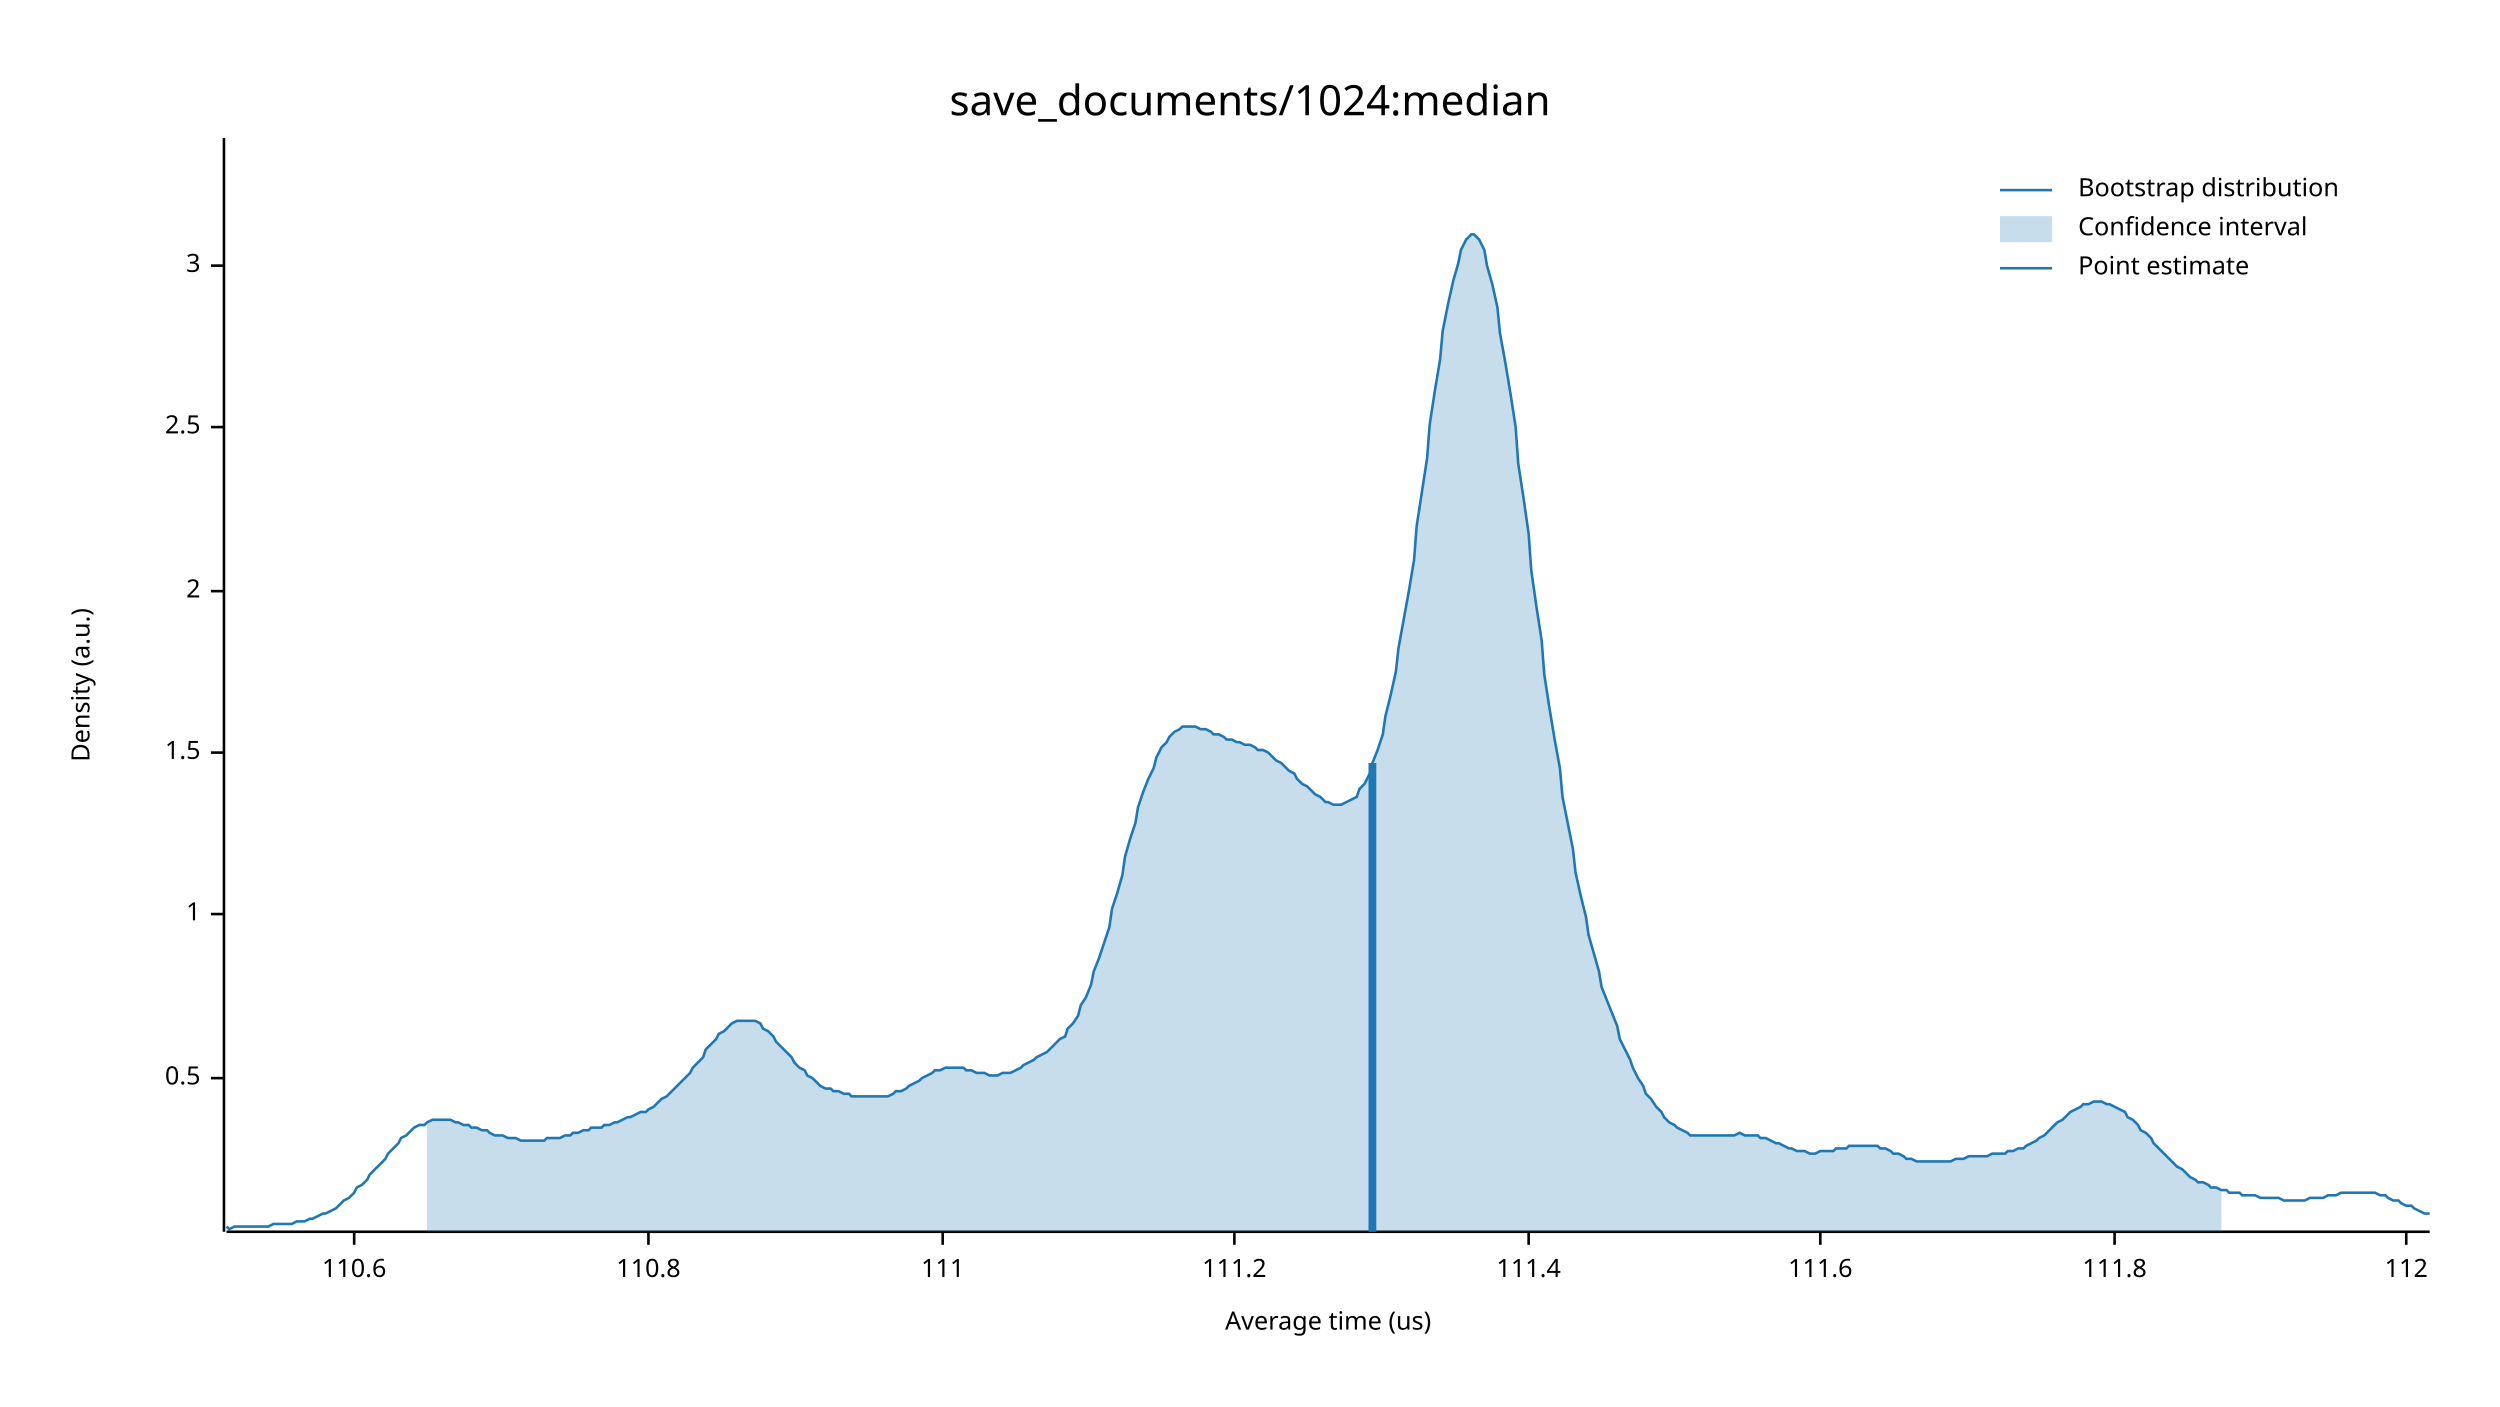
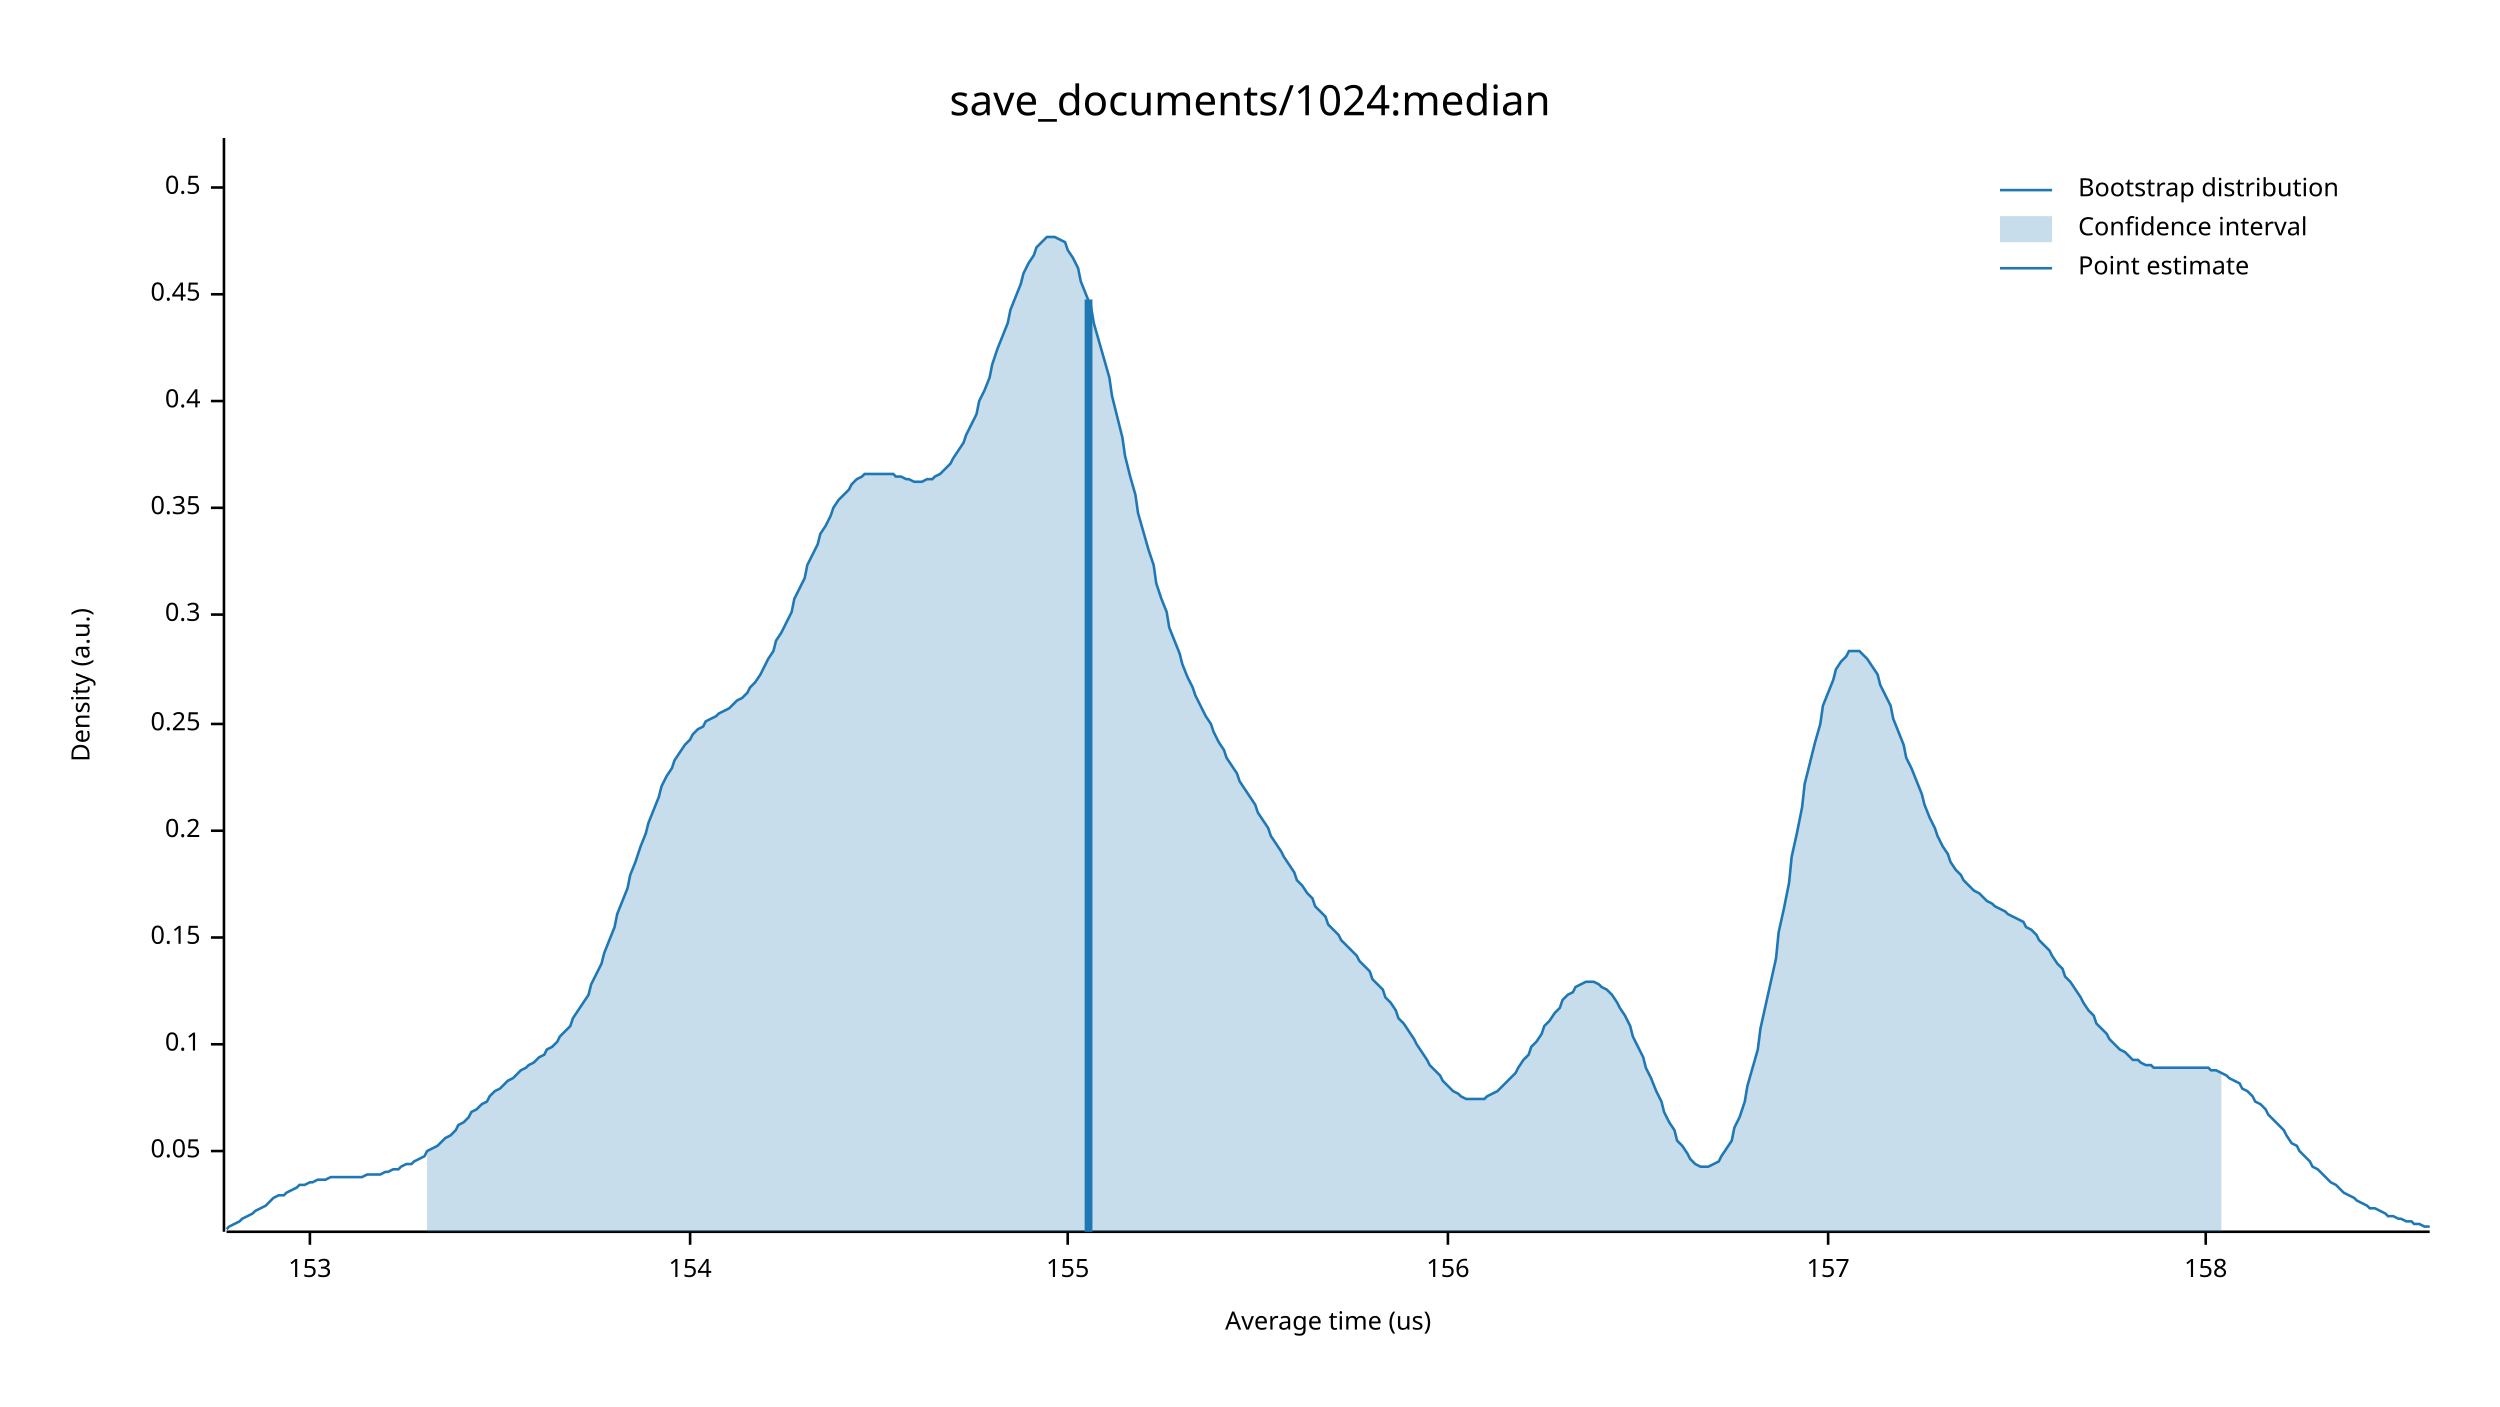
<svg xmlns="http://www.w3.org/2000/svg" width="960" height="540" viewBox="0 0 960 540">
  <text x="480" y="32" dy="0.76em" text-anchor="middle" font-family="sans-serif" font-size="16.129" opacity="1" fill="#000000">
save_documents/1024:median
</text>
  <text x="27" y="263" dy="0.76em" text-anchor="middle" font-family="sans-serif" font-size="9.677" opacity="1" fill="#000000" transform="rotate(270, 27, 263)">
Density (a.u.)
</text>
  <text x="510" y="513" dy="-0.5ex" text-anchor="middle" font-family="sans-serif" font-size="9.677" opacity="1" fill="#000000">
Average time (us)
</text>
  <polyline fill="none" opacity="1" stroke="#000000" stroke-width="1" points="86,53 86,473 " />
-   <text x="77" y="414" dy="0.5ex" text-anchor="end" font-family="sans-serif" font-size="9.677" opacity="1" fill="#000000">
+   <text x="77" y="442" dy="0.5ex" text-anchor="end" font-family="sans-serif" font-size="9.677" opacity="1" fill="#000000">
+ 0.05
+ </text>
+   <polyline fill="none" opacity="1" stroke="#000000" stroke-width="1" points="81,442 86,442 " />
+   <text x="77" y="401" dy="0.5ex" text-anchor="end" font-family="sans-serif" font-size="9.677" opacity="1" fill="#000000">
+ 0.1
+ </text>
+   <polyline fill="none" opacity="1" stroke="#000000" stroke-width="1" points="81,401 86,401 " />
+   <text x="77" y="360" dy="0.5ex" text-anchor="end" font-family="sans-serif" font-size="9.677" opacity="1" fill="#000000">
+ 0.15
+ </text>
+   <polyline fill="none" opacity="1" stroke="#000000" stroke-width="1" points="81,360 86,360 " />
+   <text x="77" y="319" dy="0.5ex" text-anchor="end" font-family="sans-serif" font-size="9.677" opacity="1" fill="#000000">
+ 0.2
+ </text>
+   <polyline fill="none" opacity="1" stroke="#000000" stroke-width="1" points="81,319 86,319 " />
+   <text x="77" y="278" dy="0.5ex" text-anchor="end" font-family="sans-serif" font-size="9.677" opacity="1" fill="#000000">
+ 0.25
+ </text>
+   <polyline fill="none" opacity="1" stroke="#000000" stroke-width="1" points="81,278 86,278 " />
+   <text x="77" y="236" dy="0.5ex" text-anchor="end" font-family="sans-serif" font-size="9.677" opacity="1" fill="#000000">
+ 0.3
+ </text>
+   <polyline fill="none" opacity="1" stroke="#000000" stroke-width="1" points="81,236 86,236 " />
+   <text x="77" y="195" dy="0.5ex" text-anchor="end" font-family="sans-serif" font-size="9.677" opacity="1" fill="#000000">
+ 0.35
+ </text>
+   <polyline fill="none" opacity="1" stroke="#000000" stroke-width="1" points="81,195 86,195 " />
+   <text x="77" y="154" dy="0.5ex" text-anchor="end" font-family="sans-serif" font-size="9.677" opacity="1" fill="#000000">
+ 0.4
+ </text>
+   <polyline fill="none" opacity="1" stroke="#000000" stroke-width="1" points="81,154 86,154 " />
+   <text x="77" y="113" dy="0.5ex" text-anchor="end" font-family="sans-serif" font-size="9.677" opacity="1" fill="#000000">
+ 0.45
+ </text>
+   <polyline fill="none" opacity="1" stroke="#000000" stroke-width="1" points="81,113 86,113 " />
+   <text x="77" y="72" dy="0.5ex" text-anchor="end" font-family="sans-serif" font-size="9.677" opacity="1" fill="#000000">
0.5
</text>
-   <polyline fill="none" opacity="1" stroke="#000000" stroke-width="1" points="81,414 86,414 " />
-   <text x="77" y="351" dy="0.5ex" text-anchor="end" font-family="sans-serif" font-size="9.677" opacity="1" fill="#000000">
- 1
+   <polyline fill="none" opacity="1" stroke="#000000" stroke-width="1" points="81,72 86,72 " />
+   <polyline fill="none" opacity="1" stroke="#000000" stroke-width="1" points="87,473 933,473 " />
+   <text x="119" y="483" dy="0.76em" text-anchor="middle" font-family="sans-serif" font-size="9.677" opacity="1" fill="#000000">
+ 153
</text>
-   <polyline fill="none" opacity="1" stroke="#000000" stroke-width="1" points="81,351 86,351 " />
-   <text x="77" y="289" dy="0.5ex" text-anchor="end" font-family="sans-serif" font-size="9.677" opacity="1" fill="#000000">
- 1.5
+   <polyline fill="none" opacity="1" stroke="#000000" stroke-width="1" points="119,473 119,478 " />
+   <text x="265" y="483" dy="0.76em" text-anchor="middle" font-family="sans-serif" font-size="9.677" opacity="1" fill="#000000">
+ 154
</text>
-   <polyline fill="none" opacity="1" stroke="#000000" stroke-width="1" points="81,289 86,289 " />
-   <text x="77" y="227" dy="0.5ex" text-anchor="end" font-family="sans-serif" font-size="9.677" opacity="1" fill="#000000">
- 2
+   <polyline fill="none" opacity="1" stroke="#000000" stroke-width="1" points="265,473 265,478 " />
+   <text x="410" y="483" dy="0.76em" text-anchor="middle" font-family="sans-serif" font-size="9.677" opacity="1" fill="#000000">
+ 155
</text>
-   <polyline fill="none" opacity="1" stroke="#000000" stroke-width="1" points="81,227 86,227 " />
-   <text x="77" y="164" dy="0.5ex" text-anchor="end" font-family="sans-serif" font-size="9.677" opacity="1" fill="#000000">
- 2.5
+   <polyline fill="none" opacity="1" stroke="#000000" stroke-width="1" points="410,473 410,478 " />
+   <text x="556" y="483" dy="0.76em" text-anchor="middle" font-family="sans-serif" font-size="9.677" opacity="1" fill="#000000">
+ 156
</text>
-   <polyline fill="none" opacity="1" stroke="#000000" stroke-width="1" points="81,164 86,164 " />
-   <text x="77" y="102" dy="0.5ex" text-anchor="end" font-family="sans-serif" font-size="9.677" opacity="1" fill="#000000">
- 3
+   <polyline fill="none" opacity="1" stroke="#000000" stroke-width="1" points="556,473 556,478 " />
+   <text x="702" y="483" dy="0.76em" text-anchor="middle" font-family="sans-serif" font-size="9.677" opacity="1" fill="#000000">
+ 157
</text>
-   <polyline fill="none" opacity="1" stroke="#000000" stroke-width="1" points="81,102 86,102 " />
-   <polyline fill="none" opacity="1" stroke="#000000" stroke-width="1" points="87,473 933,473 " />
-   <text x="136" y="483" dy="0.76em" text-anchor="middle" font-family="sans-serif" font-size="9.677" opacity="1" fill="#000000">
- 110.6
+   <polyline fill="none" opacity="1" stroke="#000000" stroke-width="1" points="702,473 702,478 " />
+   <text x="847" y="483" dy="0.76em" text-anchor="middle" font-family="sans-serif" font-size="9.677" opacity="1" fill="#000000">
+ 158
</text>
-   <polyline fill="none" opacity="1" stroke="#000000" stroke-width="1" points="136,473 136,478 " />
-   <text x="249" y="483" dy="0.76em" text-anchor="middle" font-family="sans-serif" font-size="9.677" opacity="1" fill="#000000">
- 110.8
- </text>
-   <polyline fill="none" opacity="1" stroke="#000000" stroke-width="1" points="249,473 249,478 " />
-   <text x="362" y="483" dy="0.76em" text-anchor="middle" font-family="sans-serif" font-size="9.677" opacity="1" fill="#000000">
- 111
- </text>
-   <polyline fill="none" opacity="1" stroke="#000000" stroke-width="1" points="362,473 362,478 " />
-   <text x="474" y="483" dy="0.76em" text-anchor="middle" font-family="sans-serif" font-size="9.677" opacity="1" fill="#000000">
- 111.2
- </text>
-   <polyline fill="none" opacity="1" stroke="#000000" stroke-width="1" points="474,473 474,478 " />
-   <text x="587" y="483" dy="0.76em" text-anchor="middle" font-family="sans-serif" font-size="9.677" opacity="1" fill="#000000">
- 111.4
- </text>
-   <polyline fill="none" opacity="1" stroke="#000000" stroke-width="1" points="587,473 587,478 " />
-   <text x="699" y="483" dy="0.76em" text-anchor="middle" font-family="sans-serif" font-size="9.677" opacity="1" fill="#000000">
- 111.6
- </text>
-   <polyline fill="none" opacity="1" stroke="#000000" stroke-width="1" points="699,473 699,478 " />
-   <text x="812" y="483" dy="0.76em" text-anchor="middle" font-family="sans-serif" font-size="9.677" opacity="1" fill="#000000">
- 111.8
- </text>
-   <polyline fill="none" opacity="1" stroke="#000000" stroke-width="1" points="812,473 812,478 " />
-   <text x="924" y="483" dy="0.76em" text-anchor="middle" font-family="sans-serif" font-size="9.677" opacity="1" fill="#000000">
- 112
- </text>
-   <polyline fill="none" opacity="1" stroke="#000000" stroke-width="1" points="924,473 924,478 " />
-   <polyline fill="none" opacity="1" stroke="#1F78B4" stroke-width="1" points="87,471 88,472 90,471 92,471 93,471 95,471 97,471 98,471 100,471 102,471 103,471 105,470 107,470 109,470 110,470 112,470 114,469 115,469 117,469 119,468 120,468 122,467 124,466 125,466 127,465 129,464 131,462 132,461 134,460 136,458 137,456 139,455 141,453 142,451 144,449 146,447 148,445 149,443 151,441 153,439 154,437 156,436 158,434 159,433 161,432 163,432 164,431 166,430 168,430 170,430 171,430 173,430 175,431 176,431 178,432 180,432 181,433 183,433 185,434 187,434 188,435 190,436 192,436 193,436 195,437 197,437 198,437 200,438 202,438 203,438 205,438 207,438 209,438 210,437 212,437 214,437 215,437 217,436 219,436 220,435 222,435 224,434 226,434 227,433 229,433 231,433 232,432 234,432 236,431 237,431 239,430 241,429 242,429 244,428 246,427 248,427 249,426 251,425 253,423 254,422 256,421 258,419 259,418 261,416 263,414 265,412 266,410 268,408 270,406 271,403 273,401 275,399 276,397 278,396 280,394 281,393 283,392 285,392 287,392 288,392 290,392 292,393 293,395 295,396 297,398 298,400 300,402 302,404 304,406 305,408 307,410 309,411 310,413 312,414 314,416 315,417 317,418 319,418 320,419 322,419 324,420 326,420 327,421 329,421 331,421 332,421 334,421 336,421 337,421 339,421 341,421 343,420 344,419 346,419 348,418 349,417 351,416 353,415 354,414 356,413 358,412 359,411 361,411 363,410 365,410 366,410 368,410 370,410 371,411 373,411 375,412 376,412 378,412 380,413 381,413 383,413 385,412 387,412 388,412 390,411 392,410 393,409 395,408 397,407 398,406 400,405 402,404 404,402 405,401 407,399 409,398 410,395 412,393 414,390 415,386 417,383 419,378 420,373 422,368 424,362 426,356 427,349 429,343 431,336 432,329 434,322 436,316 437,310 439,304 441,299 443,295 444,291 446,287 448,285 449,283 451,281 453,280 454,279 456,279 458,279 459,279 461,280 463,280 465,281 466,282 468,282 470,283 471,284 473,284 475,285 476,285 478,286 480,286 482,287 483,288 485,288 487,289 488,290 490,292 492,293 493,294 495,296 497,297 498,299 500,301 502,302 504,304 505,305 507,306 509,308 510,308 512,309 514,309 515,309 517,308 519,307 521,306 522,303 524,301 526,297 527,293 529,288 531,282 532,275 534,267 536,258 537,249 539,238 541,227 543,215 544,202 546,189 548,176 549,163 551,150 553,138 554,127 556,117 558,108 560,101 561,96 563,92 565,90 566,90 568,92 570,96 571,102 573,109 575,118 576,128 578,139 580,151 582,164 583,178 585,191 587,205 588,219 590,233 592,246 593,259 595,272 597,284 599,295 600,306 602,316 604,326 605,335 607,344 609,352 610,359 612,366 614,373 615,379 617,384 619,389 621,394 622,399 624,403 626,407 627,410 629,414 631,417 632,420 634,422 636,425 638,427 639,429 641,431 643,432 644,433 646,434 648,435 649,436 651,436 653,436 654,436 656,436 658,436 660,436 661,436 663,436 665,436 666,436 668,435 670,436 671,436 673,436 675,436 676,437 678,437 680,438 682,439 683,439 685,440 687,441 688,441 690,442 692,442 693,442 695,443 697,443 699,442 700,442 702,442 704,442 705,441 707,441 709,441 710,440 712,440 714,440 715,440 717,440 719,440 721,440 722,441 724,441 726,442 727,443 729,443 731,444 732,445 734,445 736,446 738,446 739,446 741,446 743,446 744,446 746,446 748,446 749,446 751,445 753,445 754,445 756,444 758,444 760,444 761,444 763,444 765,443 766,443 768,443 770,443 771,442 773,442 775,441 777,441 778,440 780,439 782,438 783,437 785,436 787,434 788,433 790,431 792,430 793,429 795,427 797,426 799,425 800,424 802,424 804,423 805,423 807,423 809,424 810,424 812,425 814,426 816,427 817,429 819,430 821,432 822,434 824,435 826,437 827,439 829,441 831,443 832,444 834,446 836,448 838,449 839,450 841,452 843,453 844,454 846,454 848,455 849,456 851,456 853,457 855,457 856,458 858,458 860,458 861,459 863,459 865,459 866,459 868,460 870,460 871,460 873,460 875,460 877,461 878,461 880,461 882,461 883,461 885,461 887,460 888,460 890,460 892,460 894,459 895,459 897,459 899,458 900,458 902,458 904,458 905,458 907,458 909,458 910,458 912,458 914,459 916,459 917,460 919,461 921,461 922,462 924,463 926,463 927,464 929,465 931,466 933,466 " />
-   <polygon opacity="0.25" fill="#1F78B4" points="164,431 166,430 168,430 170,430 171,430 173,430 175,431 176,431 178,432 180,432 181,433 183,433 185,434 187,434 188,435 190,436 192,436 193,436 195,437 197,437 198,437 200,438 202,438 203,438 205,438 207,438 209,438 210,437 212,437 214,437 215,437 217,436 219,436 220,435 222,435 224,434 226,434 227,433 229,433 231,433 232,432 234,432 236,431 237,431 239,430 241,429 242,429 244,428 246,427 248,427 249,426 251,425 253,423 254,422 256,421 258,419 259,418 261,416 263,414 265,412 266,410 268,408 270,406 271,403 273,401 275,399 276,397 278,396 280,394 281,393 283,392 285,392 287,392 288,392 290,392 292,393 293,395 295,396 297,398 298,400 300,402 302,404 304,406 305,408 307,410 309,411 310,413 312,414 314,416 315,417 317,418 319,418 320,419 322,419 324,420 326,420 327,421 329,421 331,421 332,421 334,421 336,421 337,421 339,421 341,421 343,420 344,419 346,419 348,418 349,417 351,416 353,415 354,414 356,413 358,412 359,411 361,411 363,410 365,410 366,410 368,410 370,410 371,411 373,411 375,412 376,412 378,412 380,413 381,413 383,413 385,412 387,412 388,412 390,411 392,410 393,409 395,408 397,407 398,406 400,405 402,404 404,402 405,401 407,399 409,398 410,395 412,393 414,390 415,386 417,383 419,378 420,373 422,368 424,362 426,356 427,349 429,343 431,336 432,329 434,322 436,316 437,310 439,304 441,299 443,295 444,291 446,287 448,285 449,283 451,281 453,280 454,279 456,279 458,279 459,279 461,280 463,280 465,281 466,282 468,282 470,283 471,284 473,284 475,285 476,285 478,286 480,286 482,287 483,288 485,288 487,289 488,290 490,292 492,293 493,294 495,296 497,297 498,299 500,301 502,302 504,304 505,305 507,306 509,308 510,308 512,309 514,309 515,309 517,308 519,307 521,306 522,303 524,301 526,297 527,293 529,288 531,282 532,275 534,267 536,258 537,249 539,238 541,227 543,215 544,202 546,189 548,176 549,163 551,150 553,138 554,127 556,117 558,108 560,101 561,96 563,92 565,90 566,90 568,92 570,96 571,102 573,109 575,118 576,128 578,139 580,151 582,164 583,178 585,191 587,205 588,219 590,233 592,246 593,259 595,272 597,284 599,295 600,306 602,316 604,326 605,335 607,344 609,352 610,359 612,366 614,373 615,379 617,384 619,389 621,394 622,399 624,403 626,407 627,410 629,414 631,417 632,420 634,422 636,425 638,427 639,429 641,431 643,432 644,433 646,434 648,435 649,436 651,436 653,436 654,436 656,436 658,436 660,436 661,436 663,436 665,436 666,436 668,435 670,436 671,436 673,436 675,436 676,437 678,437 680,438 682,439 683,439 685,440 687,441 688,441 690,442 692,442 693,442 695,443 697,443 699,442 700,442 702,442 704,442 705,441 707,441 709,441 710,440 712,440 714,440 715,440 717,440 719,440 721,440 722,441 724,441 726,442 727,443 729,443 731,444 732,445 734,445 736,446 738,446 739,446 741,446 743,446 744,446 746,446 748,446 749,446 751,445 753,445 754,445 756,444 758,444 760,444 761,444 763,444 765,443 766,443 768,443 770,443 771,442 773,442 775,441 777,441 778,440 780,439 782,438 783,437 785,436 787,434 788,433 790,431 792,430 793,429 795,427 797,426 799,425 800,424 802,424 804,423 805,423 807,423 809,424 810,424 812,425 814,426 816,427 817,429 819,430 821,432 822,434 824,435 826,437 827,439 829,441 831,443 832,444 834,446 836,448 838,449 839,450 841,452 843,453 844,454 846,454 848,455 849,456 851,456 853,457 853,473 164,473 " />
-   <polyline fill="none" opacity="1" stroke="#1F78B4" stroke-width="3" points="527,473 527,293 " />
+   <polyline fill="none" opacity="1" stroke="#000000" stroke-width="1" points="847,473 847,478 " />
+   <polyline fill="none" opacity="1" stroke="#1F78B4" stroke-width="1" points="87,472 88,471 90,470 92,469 93,468 95,467 97,466 98,465 100,464 102,463 103,462 105,460 107,459 109,459 110,458 112,457 114,456 115,455 117,455 119,454 120,454 122,453 124,453 125,453 127,452 129,452 131,452 132,452 134,452 136,452 137,452 139,452 141,451 142,451 144,451 146,451 148,450 149,450 151,449 153,449 154,448 156,447 158,447 159,446 161,445 163,444 164,442 166,441 168,440 170,438 171,437 173,436 175,434 176,432 178,431 180,429 181,427 183,426 185,424 187,423 188,421 190,419 192,418 193,417 195,415 197,414 198,413 200,411 202,410 203,409 205,408 207,406 209,405 210,403 212,402 214,400 215,398 217,396 219,394 220,391 222,388 224,385 226,382 227,378 229,374 231,370 232,366 234,361 236,356 237,351 239,346 241,341 242,336 244,331 246,325 248,320 249,316 251,311 253,306 254,302 256,298 258,295 259,292 261,289 263,286 265,284 266,282 268,280 270,279 271,277 273,276 275,275 276,274 278,273 280,272 281,271 283,269 285,268 287,266 288,264 290,262 292,259 293,257 295,253 297,250 298,246 300,243 302,239 304,235 305,230 307,226 309,222 310,217 312,213 314,209 315,205 317,202 319,198 320,195 322,192 324,190 326,188 327,186 329,184 331,183 332,182 334,182 336,182 337,182 339,182 341,182 343,182 344,183 346,183 348,184 349,184 351,185 353,185 354,185 356,184 358,184 359,183 361,182 363,180 365,178 366,176 368,173 370,170 371,167 373,163 375,159 376,154 378,150 380,145 381,140 383,134 385,129 387,124 388,119 390,114 392,109 393,105 395,101 397,98 398,95 400,93 402,91 404,91 405,91 407,92 409,93 410,96 412,99 414,103 415,108 417,113 419,118 420,124 422,131 424,138 426,145 427,152 429,160 431,168 432,175 434,183 436,190 437,197 439,204 441,211 443,217 444,224 446,230 448,235 449,241 451,246 453,251 454,255 456,260 458,264 459,267 461,271 463,275 465,278 466,281 468,285 470,288 471,291 473,294 475,297 476,300 478,303 480,306 482,309 483,312 485,315 487,318 488,321 490,324 492,327 493,329 495,332 497,335 498,338 500,340 502,343 504,345 505,348 507,350 509,352 510,355 512,357 514,359 515,361 517,363 519,365 521,367 522,369 524,371 526,373 527,376 529,378 531,380 532,383 534,385 536,388 537,391 539,393 541,396 543,399 544,401 546,404 548,407 549,409 551,411 553,413 554,415 556,417 558,419 560,420 561,421 563,422 565,422 566,422 568,422 570,422 571,421 573,420 575,419 576,418 578,416 580,414 582,412 583,410 585,407 587,405 588,402 590,400 592,397 593,394 595,392 597,389 599,387 600,384 602,382 604,381 605,379 607,378 609,377 610,377 612,377 614,378 615,379 617,380 619,382 621,385 622,387 624,390 626,394 627,398 629,402 631,406 632,410 634,414 636,419 638,423 639,427 641,431 643,434 644,438 646,440 648,443 649,445 651,447 653,448 654,448 656,448 658,447 660,446 661,444 663,441 665,438 666,433 668,429 670,423 671,417 673,410 675,403 676,395 678,386 680,377 682,368 683,358 685,349 687,339 688,329 690,320 692,310 693,301 695,293 697,285 699,278 700,271 702,266 704,261 705,257 707,254 709,252 710,250 712,250 714,250 715,251 717,253 719,256 721,259 722,263 724,267 726,271 727,276 729,281 731,286 732,291 734,295 736,300 738,305 739,309 741,314 743,318 744,321 746,325 748,328 749,331 751,334 753,336 754,338 756,340 758,342 760,343 761,344 763,346 765,347 766,348 768,349 770,350 771,351 773,352 775,353 777,354 778,356 780,357 782,359 783,361 785,363 787,365 788,367 790,370 792,372 793,375 795,377 797,380 799,383 800,385 802,388 804,390 805,393 807,395 809,397 810,399 812,401 814,403 816,404 817,405 819,407 821,407 822,408 824,409 826,409 827,410 829,410 831,410 832,410 834,410 836,410 838,410 839,410 841,410 843,410 844,410 846,410 848,410 849,411 851,411 853,412 855,413 856,414 858,415 860,416 861,418 863,419 865,421 866,423 868,424 870,426 871,428 873,430 875,432 877,434 878,436 880,439 882,440 883,442 885,444 887,446 888,448 890,449 892,451 894,453 895,454 897,455 899,457 900,458 902,459 904,460 905,461 907,462 909,463 910,464 912,464 914,465 916,466 917,467 919,467 921,468 922,468 924,469 926,469 927,470 929,470 931,471 933,471 " />
+   <polygon opacity="0.25" fill="#1F78B4" points="164,442 166,441 168,440 170,438 171,437 173,436 175,434 176,432 178,431 180,429 181,427 183,426 185,424 187,423 188,421 190,419 192,418 193,417 195,415 197,414 198,413 200,411 202,410 203,409 205,408 207,406 209,405 210,403 212,402 214,400 215,398 217,396 219,394 220,391 222,388 224,385 226,382 227,378 229,374 231,370 232,366 234,361 236,356 237,351 239,346 241,341 242,336 244,331 246,325 248,320 249,316 251,311 253,306 254,302 256,298 258,295 259,292 261,289 263,286 265,284 266,282 268,280 270,279 271,277 273,276 275,275 276,274 278,273 280,272 281,271 283,269 285,268 287,266 288,264 290,262 292,259 293,257 295,253 297,250 298,246 300,243 302,239 304,235 305,230 307,226 309,222 310,217 312,213 314,209 315,205 317,202 319,198 320,195 322,192 324,190 326,188 327,186 329,184 331,183 332,182 334,182 336,182 337,182 339,182 341,182 343,182 344,183 346,183 348,184 349,184 351,185 353,185 354,185 356,184 358,184 359,183 361,182 363,180 365,178 366,176 368,173 370,170 371,167 373,163 375,159 376,154 378,150 380,145 381,140 383,134 385,129 387,124 388,119 390,114 392,109 393,105 395,101 397,98 398,95 400,93 402,91 404,91 405,91 407,92 409,93 410,96 412,99 414,103 415,108 417,113 419,118 420,124 422,131 424,138 426,145 427,152 429,160 431,168 432,175 434,183 436,190 437,197 439,204 441,211 443,217 444,224 446,230 448,235 449,241 451,246 453,251 454,255 456,260 458,264 459,267 461,271 463,275 465,278 466,281 468,285 470,288 471,291 473,294 475,297 476,300 478,303 480,306 482,309 483,312 485,315 487,318 488,321 490,324 492,327 493,329 495,332 497,335 498,338 500,340 502,343 504,345 505,348 507,350 509,352 510,355 512,357 514,359 515,361 517,363 519,365 521,367 522,369 524,371 526,373 527,376 529,378 531,380 532,383 534,385 536,388 537,391 539,393 541,396 543,399 544,401 546,404 548,407 549,409 551,411 553,413 554,415 556,417 558,419 560,420 561,421 563,422 565,422 566,422 568,422 570,422 571,421 573,420 575,419 576,418 578,416 580,414 582,412 583,410 585,407 587,405 588,402 590,400 592,397 593,394 595,392 597,389 599,387 600,384 602,382 604,381 605,379 607,378 609,377 610,377 612,377 614,378 615,379 617,380 619,382 621,385 622,387 624,390 626,394 627,398 629,402 631,406 632,410 634,414 636,419 638,423 639,427 641,431 643,434 644,438 646,440 648,443 649,445 651,447 653,448 654,448 656,448 658,447 660,446 661,444 663,441 665,438 666,433 668,429 670,423 671,417 673,410 675,403 676,395 678,386 680,377 682,368 683,358 685,349 687,339 688,329 690,320 692,310 693,301 695,293 697,285 699,278 700,271 702,266 704,261 705,257 707,254 709,252 710,250 712,250 714,250 715,251 717,253 719,256 721,259 722,263 724,267 726,271 727,276 729,281 731,286 732,291 734,295 736,300 738,305 739,309 741,314 743,318 744,321 746,325 748,328 749,331 751,334 753,336 754,338 756,340 758,342 760,343 761,344 763,346 765,347 766,348 768,349 770,350 771,351 773,352 775,353 777,354 778,356 780,357 782,359 783,361 785,363 787,365 788,367 790,370 792,372 793,375 795,377 797,380 799,383 800,385 802,388 804,390 805,393 807,395 809,397 810,399 812,401 814,403 816,404 817,405 819,407 821,407 822,408 824,409 826,409 827,410 829,410 831,410 832,410 834,410 836,410 838,410 839,410 841,410 843,410 844,410 846,410 848,410 849,411 851,411 853,412 853,473 164,473 " />
+   <polyline fill="none" opacity="1" stroke="#1F78B4" stroke-width="3" points="418,473 418,115 " />
  <text x="798" y="68" dy="0.76em" text-anchor="start" font-family="sans-serif" font-size="9.677" opacity="1" fill="#000000">
Bootstrap distribution
</text>
  <text x="798" y="83" dy="0.76em" text-anchor="start" font-family="sans-serif" font-size="9.677" opacity="1" fill="#000000">
Confidence interval
</text>
  <text x="798" y="98" dy="0.76em" text-anchor="start" font-family="sans-serif" font-size="9.677" opacity="1" fill="#000000">
Point estimate
</text>
  <polyline fill="none" opacity="1" stroke="#1F78B4" stroke-width="1" points="768,73 788,73 " />
  <rect x="768" y="83" width="20" height="10" opacity="0.25" fill="#1F78B4" stroke="none" />
  <polyline fill="none" opacity="1" stroke="#1F78B4" stroke-width="1" points="768,103 788,103 " />
</svg>
